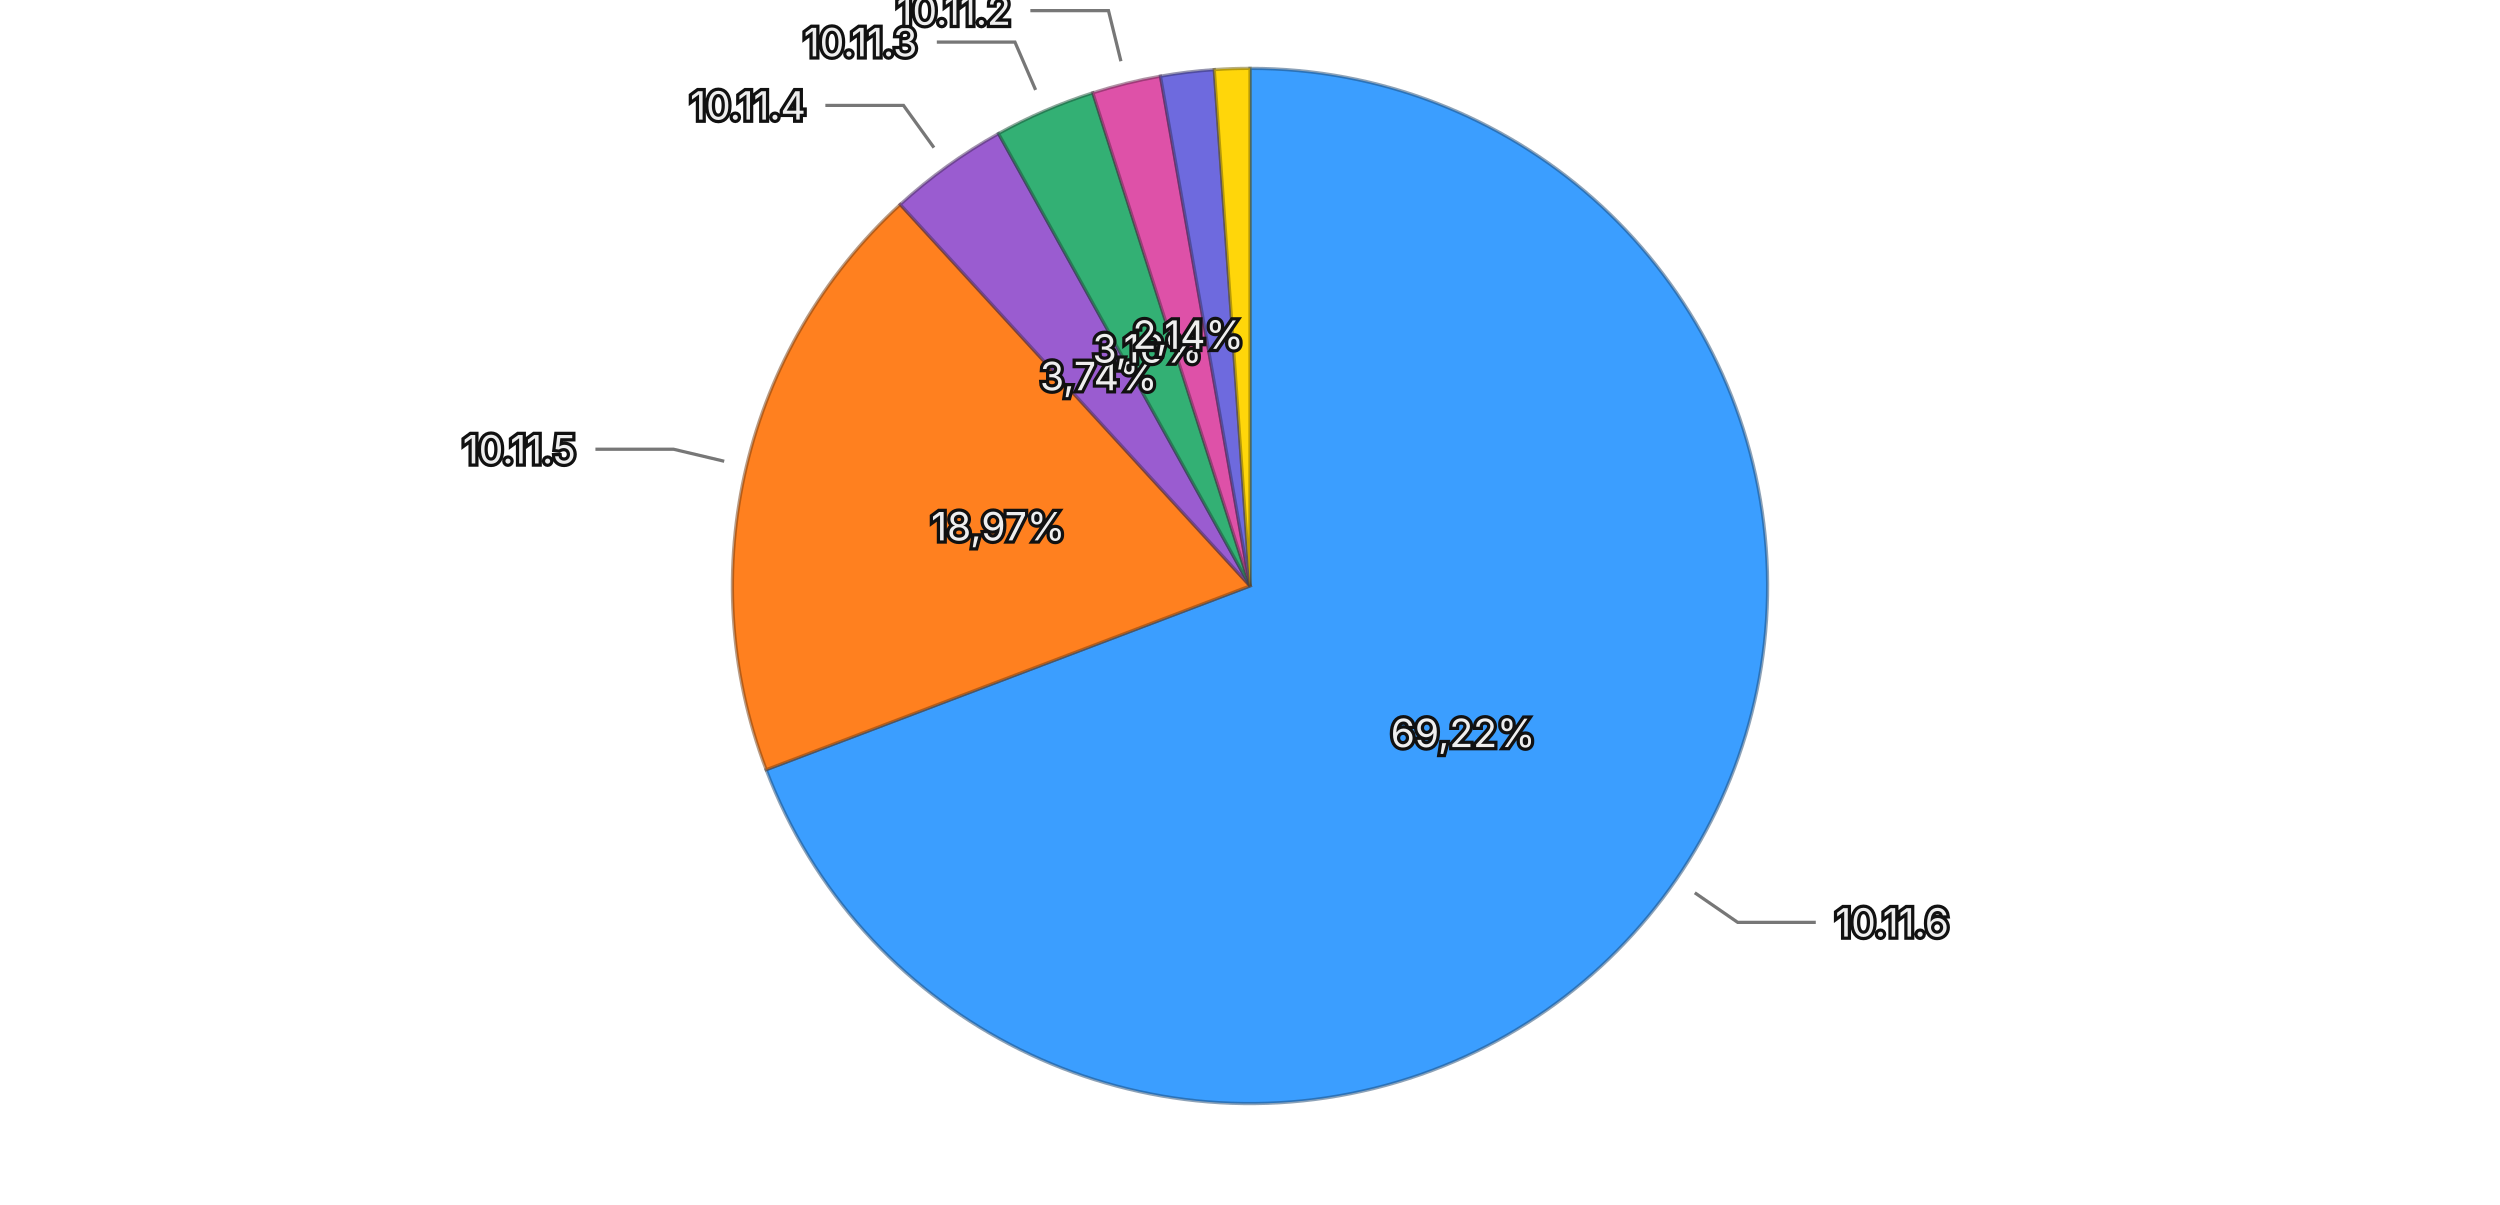
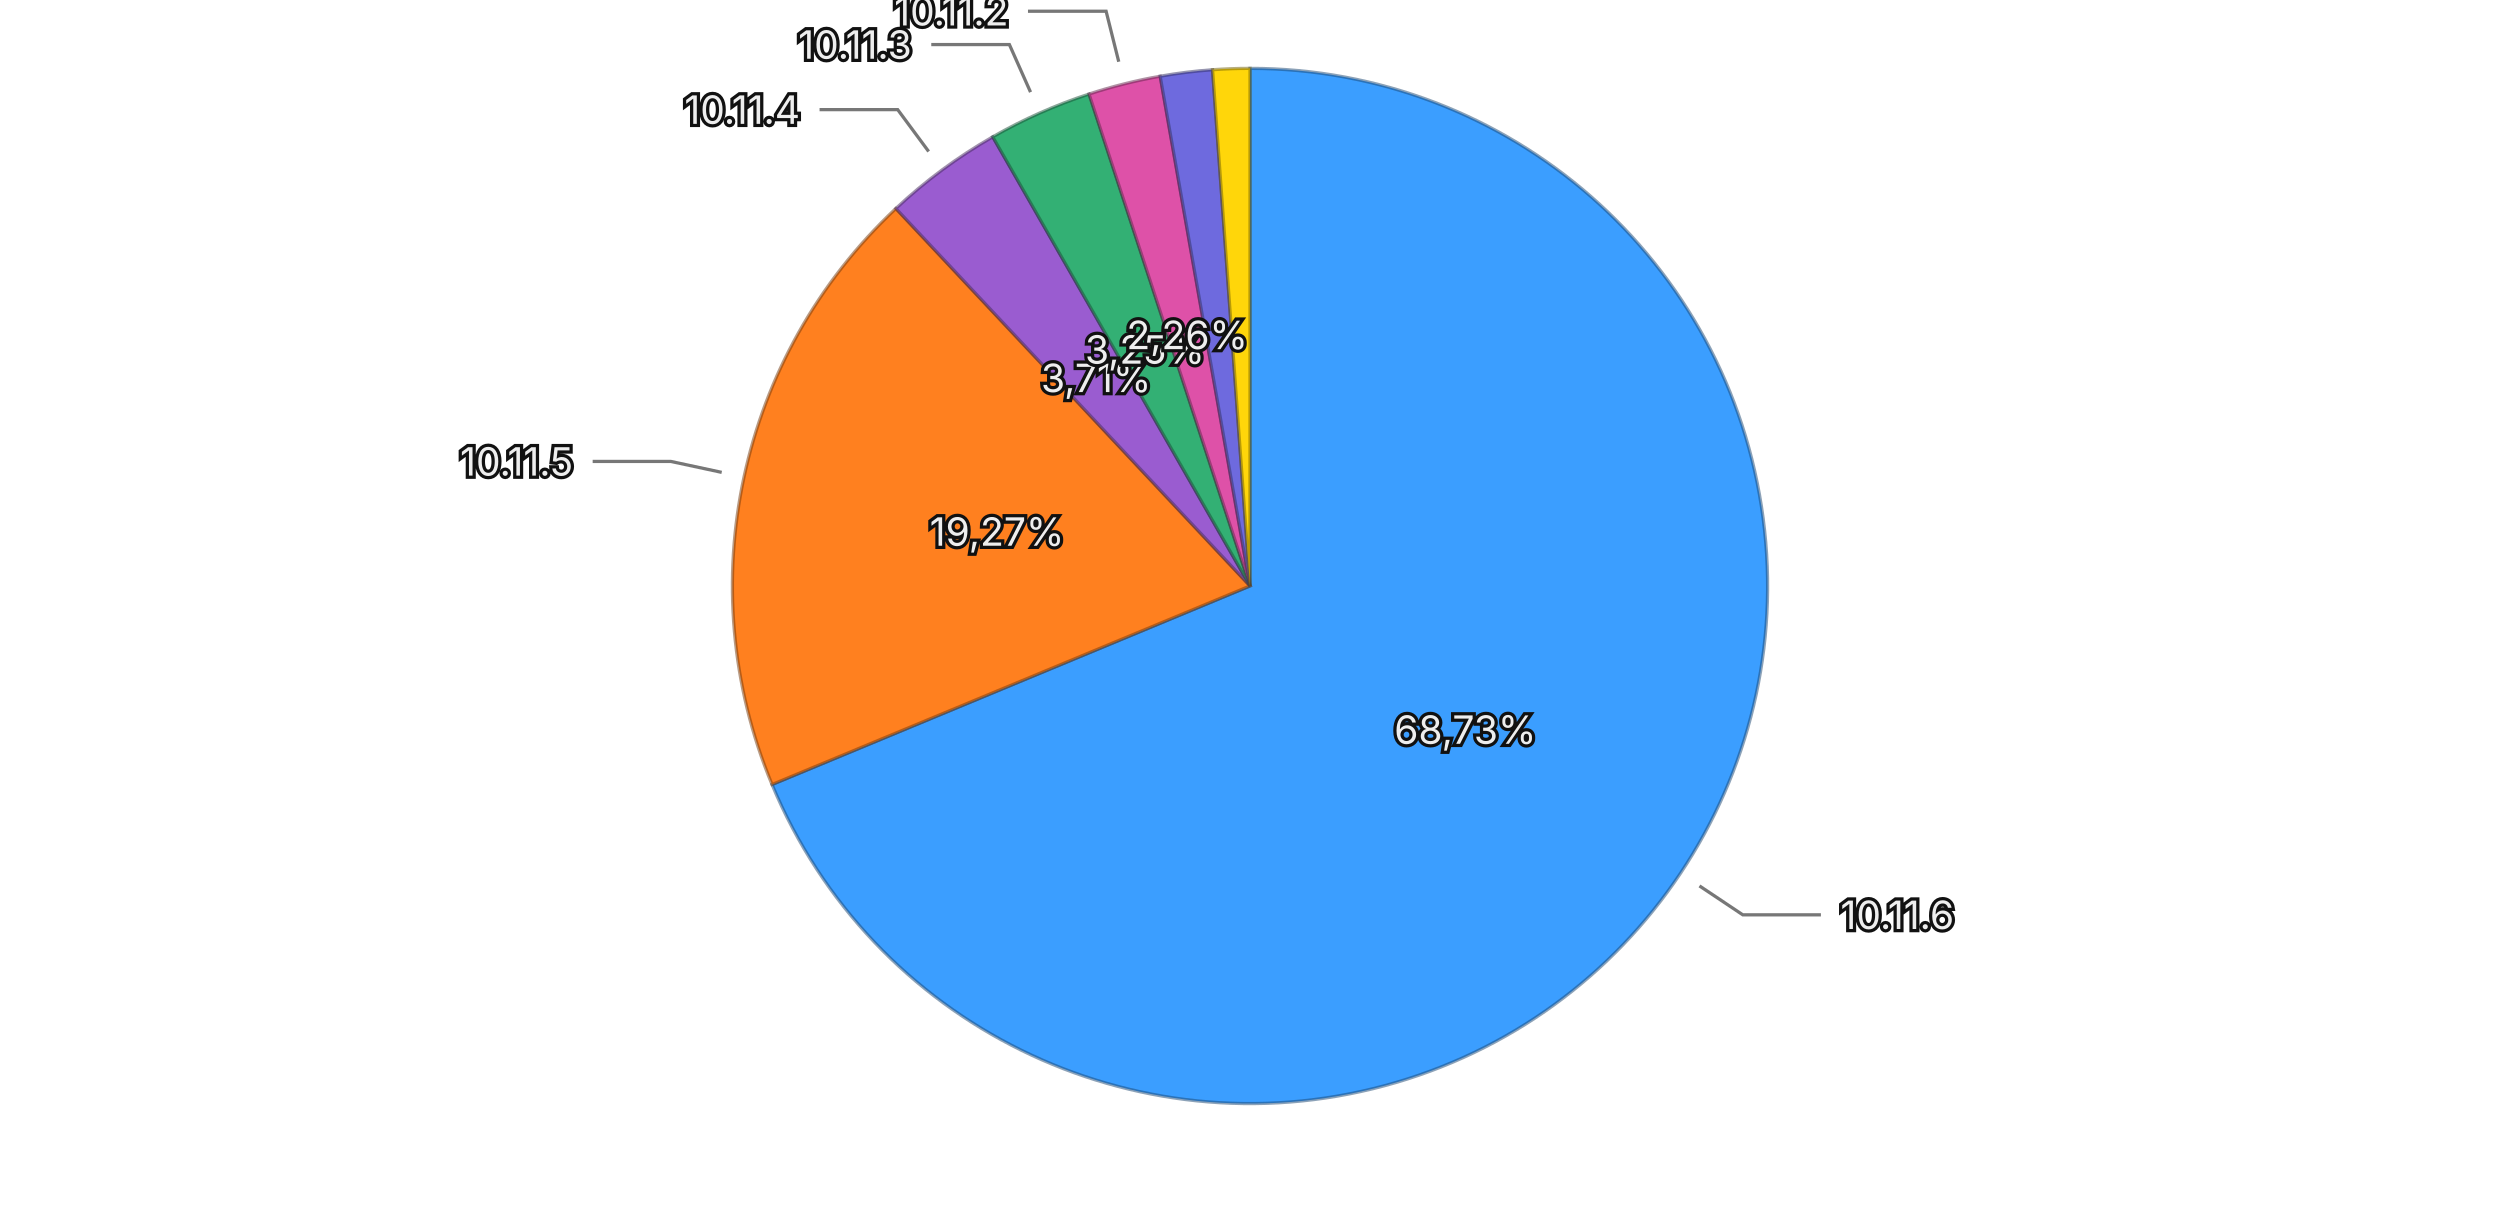
<svg xmlns="http://www.w3.org/2000/svg" viewBox="0 0 768 370">
  <rect width="768" height="370" fill="transparent" />
  <g>
-     <path d="M384,180 L384.000,21.000 A159,159 0 1,1 235.362,236.461 Z" fill="#3b9eff" stroke="rgba(26, 71, 114, 0.5)" stroke-width="1" />
-     <path d="M384,180 L235.362,236.461 A159,159 0 0,1 276.542,62.808 Z" fill="#ff801f" stroke="rgba(114, 57, 13, 0.5)" stroke-width="1" />
-     <path d="M384,180 L276.542,62.808 A159,159 0 0,1 306.742,41.032 Z" fill="#9a5cd0" stroke="rgba(69, 41, 93, 0.5)" stroke-width="1" />
-     <path d="M384,180 L306.742,41.032 A159,159 0 0,1 335.715,28.509 Z" fill="#33b074" stroke="rgba(22, 79, 52, 0.5)" stroke-width="1" />
-     <path d="M384,180 L335.715,28.509 A159,159 0 0,1 356.494,23.397 Z" fill="#de51a8" stroke="rgba(99, 36, 75, 0.5)" stroke-width="1" />
-     <path d="M384,180 L356.494,23.397 A159,159 0 0,1 373.022,21.379 Z" fill="#6e6ade" stroke="rgba(49, 47, 99, 0.5)" stroke-width="1" />
-     <path d="M384,180 L373.022,21.379 A159,159 0 0,1 384.000,21.000 Z" fill="#ffd60a" stroke="rgba(114, 96, 4, 0.5)" stroke-width="1" />
-     <text x="449.439" y="225.144" text-anchor="middle" dominant-baseline="central" font-family="system-ui, -apple-system, sans-serif" font-size="12" fill="#eeeeee" stroke="#111111" stroke-width="2" paint-order="stroke">69,22%</text>
-     <text x="306.645" y="161.656" text-anchor="middle" dominant-baseline="central" font-family="system-ui, -apple-system, sans-serif" font-size="12" fill="#eeeeee" stroke="#111111" stroke-width="2" paint-order="stroke">18,97%</text>
-     <text x="337.501" y="115.517" text-anchor="middle" dominant-baseline="central" font-family="system-ui, -apple-system, sans-serif" font-size="12" fill="#eeeeee" stroke="#111111" stroke-width="2" paint-order="stroke">3,74%</text>
-     <text x="352.458" y="107.025" text-anchor="middle" dominant-baseline="central" font-family="system-ui, -apple-system, sans-serif" font-size="12" fill="#eeeeee" stroke="#111111" stroke-width="2" paint-order="stroke">3,16%</text>
-     <text x="365.009" y="102.802" text-anchor="middle" dominant-baseline="central" font-family="system-ui, -apple-system, sans-serif" font-size="12" fill="#eeeeee" stroke="#111111" stroke-width="2" paint-order="stroke">2,14%</text>
+     <path d="M384,180 L384.000,21.000 A159,159 0 1,1 237.168,241.002 Z" fill="#3b9eff" stroke="rgba(26, 71, 114, 0.5)" stroke-width="1" />
+     <path d="M384,180 L237.168,241.002 A159,159 0 0,1 275.210,64.044 Z" fill="#ff801f" stroke="rgba(114, 57, 13, 0.5)" stroke-width="1" />
+     <path d="M384,180 L275.210,64.044 A159,159 0 0,1 304.967,42.033 Z" fill="#9a5cd0" stroke="rgba(69, 41, 93, 0.5)" stroke-width="1" />
+     <path d="M384,180 L304.967,42.033 A159,159 0 0,1 334.553,28.884 Z" fill="#33b074" stroke="rgba(22, 79, 52, 0.5)" stroke-width="1" />
+     <path d="M384,180 L334.553,28.884 A159,159 0 0,1 356.404,23.413 Z" fill="#de51a8" stroke="rgba(99, 36, 75, 0.5)" stroke-width="1" />
+     <path d="M384,180 L356.404,23.413 A159,159 0 0,1 372.489,21.417 Z" fill="#6e6ade" stroke="rgba(49, 47, 99, 0.5)" stroke-width="1" />
+     <path d="M384,180 L372.489,21.417 A159,159 0 0,1 384.000,21.000 Z" fill="#ffd60a" stroke="rgba(114, 96, 4, 0.5)" stroke-width="1" />
+     <text x="450.125" y="224.133" text-anchor="middle" dominant-baseline="central" font-family="system-ui, -apple-system, sans-serif" font-size="12" fill="#eeeeee" stroke="#111111" stroke-width="2" paint-order="stroke">68,73%</text>
+     <text x="306.276" y="163.291" text-anchor="middle" dominant-baseline="central" font-family="system-ui, -apple-system, sans-serif" font-size="12" fill="#eeeeee" stroke="#111111" stroke-width="2" paint-order="stroke">19,27%</text>
+     <text x="336.723" y="116.085" text-anchor="middle" dominant-baseline="central" font-family="system-ui, -apple-system, sans-serif" font-size="12" fill="#eeeeee" stroke="#111111" stroke-width="2" paint-order="stroke">3,71%</text>
+     <text x="351.712" y="107.352" text-anchor="middle" dominant-baseline="central" font-family="system-ui, -apple-system, sans-serif" font-size="12" fill="#eeeeee" stroke="#111111" stroke-width="2" paint-order="stroke">3,25%</text>
+     <text x="364.691" y="102.881" text-anchor="middle" dominant-baseline="central" font-family="system-ui, -apple-system, sans-serif" font-size="12" fill="#eeeeee" stroke="#111111" stroke-width="2" paint-order="stroke">2,26%</text>
    <g opacity="1">
-       <path fill="none" stroke="#777777" stroke-width="1" d="M520.640,274.263L533.810,283.348L557.810,283.348" />
-       <text x="563.810" y="283.348" text-anchor="start" dominant-baseline="central" font-family="system-ui, -apple-system, sans-serif" font-size="12" fill="#eeeeee" stroke="#111111" stroke-width="2" paint-order="stroke">10.11.6</text>
+       <path fill="none" stroke="#777777" stroke-width="1" d="M522.073,272.151L535.381,281.034L559.381,281.034" />
+       <text x="565.381" y="281.034" text-anchor="start" dominant-baseline="central" font-family="system-ui, -apple-system, sans-serif" font-size="12" fill="#eeeeee" stroke="#111111" stroke-width="2" paint-order="stroke">10.11.6</text>
    </g>
    <g opacity="1">
-       <path fill="none" stroke="#777777" stroke-width="1" d="M222.480,141.697L206.911,138.005L182.911,138.005" />
-       <text x="176.911" y="138.005" text-anchor="end" dominant-baseline="central" font-family="system-ui, -apple-system, sans-serif" font-size="12" fill="#eeeeee" stroke="#111111" stroke-width="2" paint-order="stroke">10.11.5</text>
+       <path fill="none" stroke="#777777" stroke-width="1" d="M221.708,145.110L206.065,141.748L182.065,141.748" />
+       <text x="176.065" y="141.748" text-anchor="end" dominant-baseline="central" font-family="system-ui, -apple-system, sans-serif" font-size="12" fill="#eeeeee" stroke="#111111" stroke-width="2" paint-order="stroke">10.11.5</text>
    </g>
    <g opacity="1">
-       <path fill="none" stroke="#777777" stroke-width="1" d="M286.908,45.355L277.550,32.378L253.550,32.378" />
-       <text x="247.550" y="32.378" text-anchor="end" dominant-baseline="central" font-family="system-ui, -apple-system, sans-serif" font-size="12" fill="#eeeeee" stroke="#111111" stroke-width="2" paint-order="stroke">10.11.4</text>
+       <path fill="none" stroke="#777777" stroke-width="1" d="M285.283,46.542L275.769,33.679L251.769,33.679" />
+       <text x="245.769" y="33.679" text-anchor="end" dominant-baseline="central" font-family="system-ui, -apple-system, sans-serif" font-size="12" fill="#eeeeee" stroke="#111111" stroke-width="2" paint-order="stroke">10.11.4</text>
    </g>
    <g opacity="1">
-       <path fill="none" stroke="#777777" stroke-width="1" d="M318.139,27.624L311.791,12.937L287.791,12.937" />
-       <text x="281.791" y="12.937" text-anchor="end" dominant-baseline="central" font-family="system-ui, -apple-system, sans-serif" font-size="12" fill="#eeeeee" stroke="#111111" stroke-width="2" paint-order="stroke">10.11.3</text>
+       <path fill="none" stroke="#777777" stroke-width="1" d="M316.582,28.307L310.084,13.686L286.084,13.686" />
+       <text x="280.084" y="13.686" text-anchor="end" dominant-baseline="central" font-family="system-ui, -apple-system, sans-serif" font-size="12" fill="#eeeeee" stroke="#111111" stroke-width="2" paint-order="stroke">10.11.3</text>
    </g>
    <g opacity="1">
-       <path fill="none" stroke="#777777" stroke-width="1" d="M344.346,18.806L340.524,3.269L316.524,3.269" />
-       <text x="310.524" y="3.269" text-anchor="end" dominant-baseline="central" font-family="system-ui, -apple-system, sans-serif" font-size="12" fill="#eeeeee" stroke="#111111" stroke-width="2" paint-order="stroke">10.11.2</text>
+       <path fill="none" stroke="#777777" stroke-width="1" d="M343.681,18.971L339.795,3.450L315.795,3.450" />
+       <text x="309.795" y="3.450" text-anchor="end" dominant-baseline="central" font-family="system-ui, -apple-system, sans-serif" font-size="12" fill="#eeeeee" stroke="#111111" stroke-width="2" paint-order="stroke">10.11.2</text>
    </g>
  </g>
</svg>
